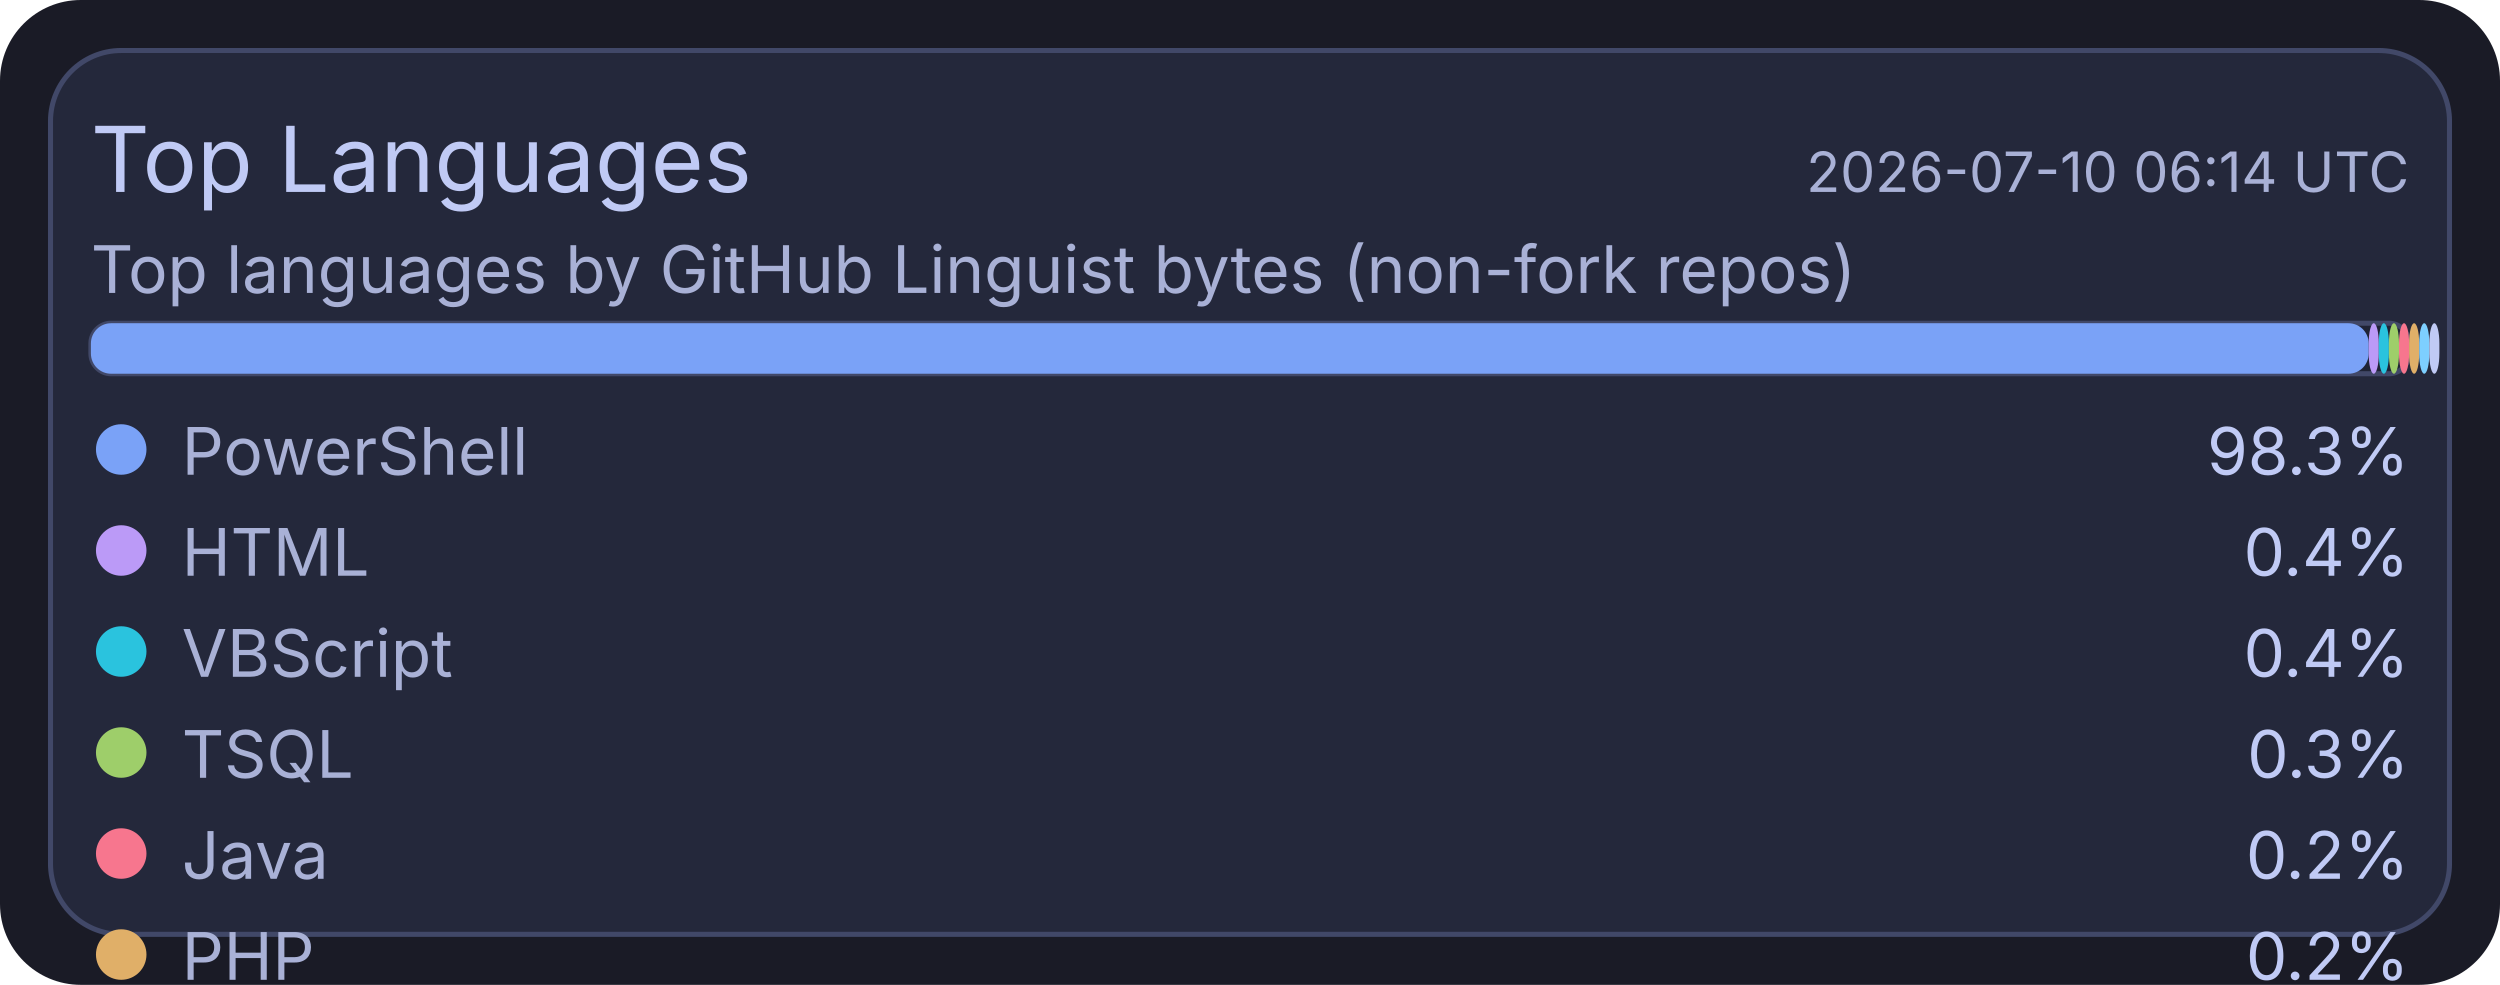
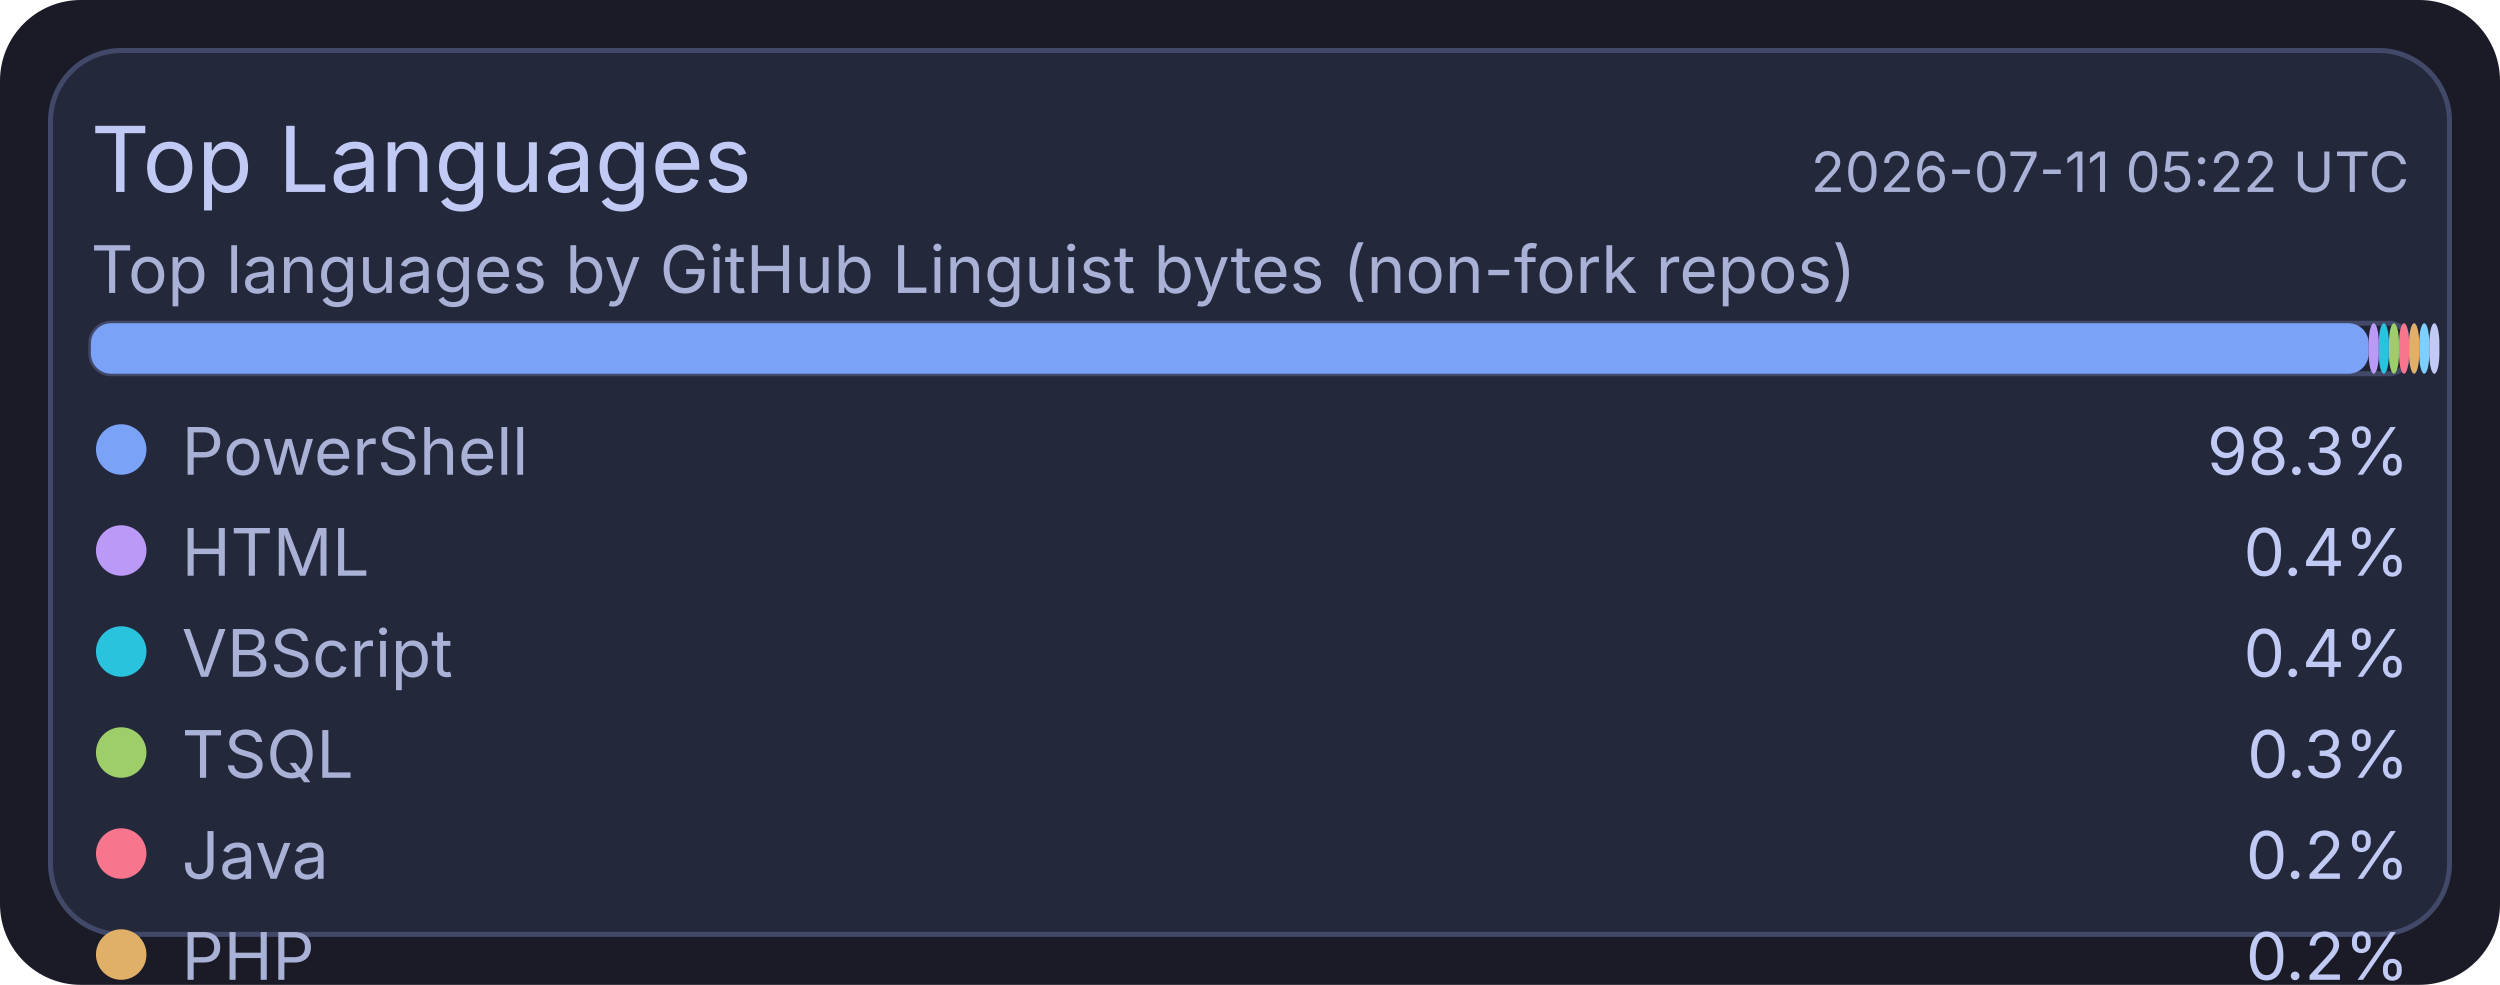
<svg xmlns="http://www.w3.org/2000/svg" width="495" height="195" viewBox="0 0 495 195">
  <rect x="0" y="0" width="495" height="195" rx="16" fill="#1a1b26" />
  <rect x="10" y="10" width="475" height="175" rx="14" fill="#24283b" stroke="#414868" stroke-width="1" />
  <text x="18" y="38" fill="#c0caf5" font-size="18" font-family="ui-sans-serif, system-ui, -apple-system, Segoe UI">Top Languages</text>
-   <text x="477" y="38" text-anchor="end" fill="#a9b1d6" font-size="11" font-family="ui-sans-serif, system-ui, -apple-system, Segoe UI">2026-07-10 06:14 UTC</text>
+   <text x="477" y="38" text-anchor="end" fill="#a9b1d6" font-size="11" font-family="ui-sans-serif, system-ui, -apple-system, Segoe UI">2026-07-11 05:22 UTC</text>
  <text x="18" y="58" fill="#a9b1d6" font-size="13" font-family="ui-sans-serif, system-ui, -apple-system, Segoe UI">Top languages by GitHub Linguist bytes (non-fork repos)</text>
  <rect x="18" y="64" width="459" height="10" rx="4" fill="#1f2335" stroke="#414868" stroke-width="1" />
  <rect x="18" y="64" width="451" height="10" rx="4" fill="#7aa2f7" />
  <rect x="469" y="64" width="2" height="10" rx="4" fill="#bb9af7" />
  <rect x="471" y="64" width="2" height="10" rx="4" fill="#2ac3de" />
  <rect x="473" y="64" width="2" height="10" rx="4" fill="#9ece6a" />
  <rect x="475" y="64" width="2" height="10" rx="4" fill="#f7768e" />
  <rect x="477" y="64" width="2" height="10" rx="4" fill="#e0af68" />
  <rect x="479" y="64" width="2" height="10" rx="4" fill="#7dcfff" />
  <rect x="481" y="64" width="2" height="10" rx="4" fill="#c0caf5" />
  <circle cx="24" cy="89" r="5" fill="#7aa2f7" />
  <text x="36" y="94" fill="#a9b1d6" font-size="13" font-family="ui-sans-serif, system-ui, -apple-system, Segoe UI">PowerShell</text>
  <text x="477" y="94" text-anchor="end" fill="#c0caf5" font-size="13" font-family="ui-sans-serif, system-ui, -apple-system, Segoe UI">98.3%</text>
  <circle cx="24" cy="109" r="5" fill="#bb9af7" />
  <text x="36" y="114" fill="#a9b1d6" font-size="13" font-family="ui-sans-serif, system-ui, -apple-system, Segoe UI">HTML</text>
  <text x="477" y="114" text-anchor="end" fill="#c0caf5" font-size="13" font-family="ui-sans-serif, system-ui, -apple-system, Segoe UI">0.4%</text>
  <circle cx="24" cy="129" r="5" fill="#2ac3de" />
  <text x="36" y="134" fill="#a9b1d6" font-size="13" font-family="ui-sans-serif, system-ui, -apple-system, Segoe UI">VBScript</text>
  <text x="477" y="134" text-anchor="end" fill="#c0caf5" font-size="13" font-family="ui-sans-serif, system-ui, -apple-system, Segoe UI">0.4%</text>
  <circle cx="24" cy="149" r="5" fill="#9ece6a" />
  <text x="36" y="154" fill="#a9b1d6" font-size="13" font-family="ui-sans-serif, system-ui, -apple-system, Segoe UI">TSQL</text>
  <text x="477" y="154" text-anchor="end" fill="#c0caf5" font-size="13" font-family="ui-sans-serif, system-ui, -apple-system, Segoe UI">0.3%</text>
  <circle cx="24" cy="169" r="5" fill="#f7768e" />
  <text x="36" y="174" fill="#a9b1d6" font-size="13" font-family="ui-sans-serif, system-ui, -apple-system, Segoe UI">Java</text>
  <text x="477" y="174" text-anchor="end" fill="#c0caf5" font-size="13" font-family="ui-sans-serif, system-ui, -apple-system, Segoe UI">0.2%</text>
  <circle cx="24" cy="189" r="5" fill="#e0af68" />
  <text x="36" y="194" fill="#a9b1d6" font-size="13" font-family="ui-sans-serif, system-ui, -apple-system, Segoe UI">PHP</text>
  <text x="477" y="194" text-anchor="end" fill="#c0caf5" font-size="13" font-family="ui-sans-serif, system-ui, -apple-system, Segoe UI">0.2%</text>
  <circle cx="24" cy="209" r="5" fill="#7dcfff" />
  <text x="36" y="214" fill="#a9b1d6" font-size="13" font-family="ui-sans-serif, system-ui, -apple-system, Segoe UI">C#</text>
  <text x="477" y="214" text-anchor="end" fill="#c0caf5" font-size="13" font-family="ui-sans-serif, system-ui, -apple-system, Segoe UI">0.2%</text>
  <circle cx="24" cy="229" r="5" fill="#c0caf5" />
  <text x="36" y="234" fill="#a9b1d6" font-size="13" font-family="ui-sans-serif, system-ui, -apple-system, Segoe UI">Python</text>
  <text x="477" y="234" text-anchor="end" fill="#c0caf5" font-size="13" font-family="ui-sans-serif, system-ui, -apple-system, Segoe UI">0.1%</text>
</svg>
